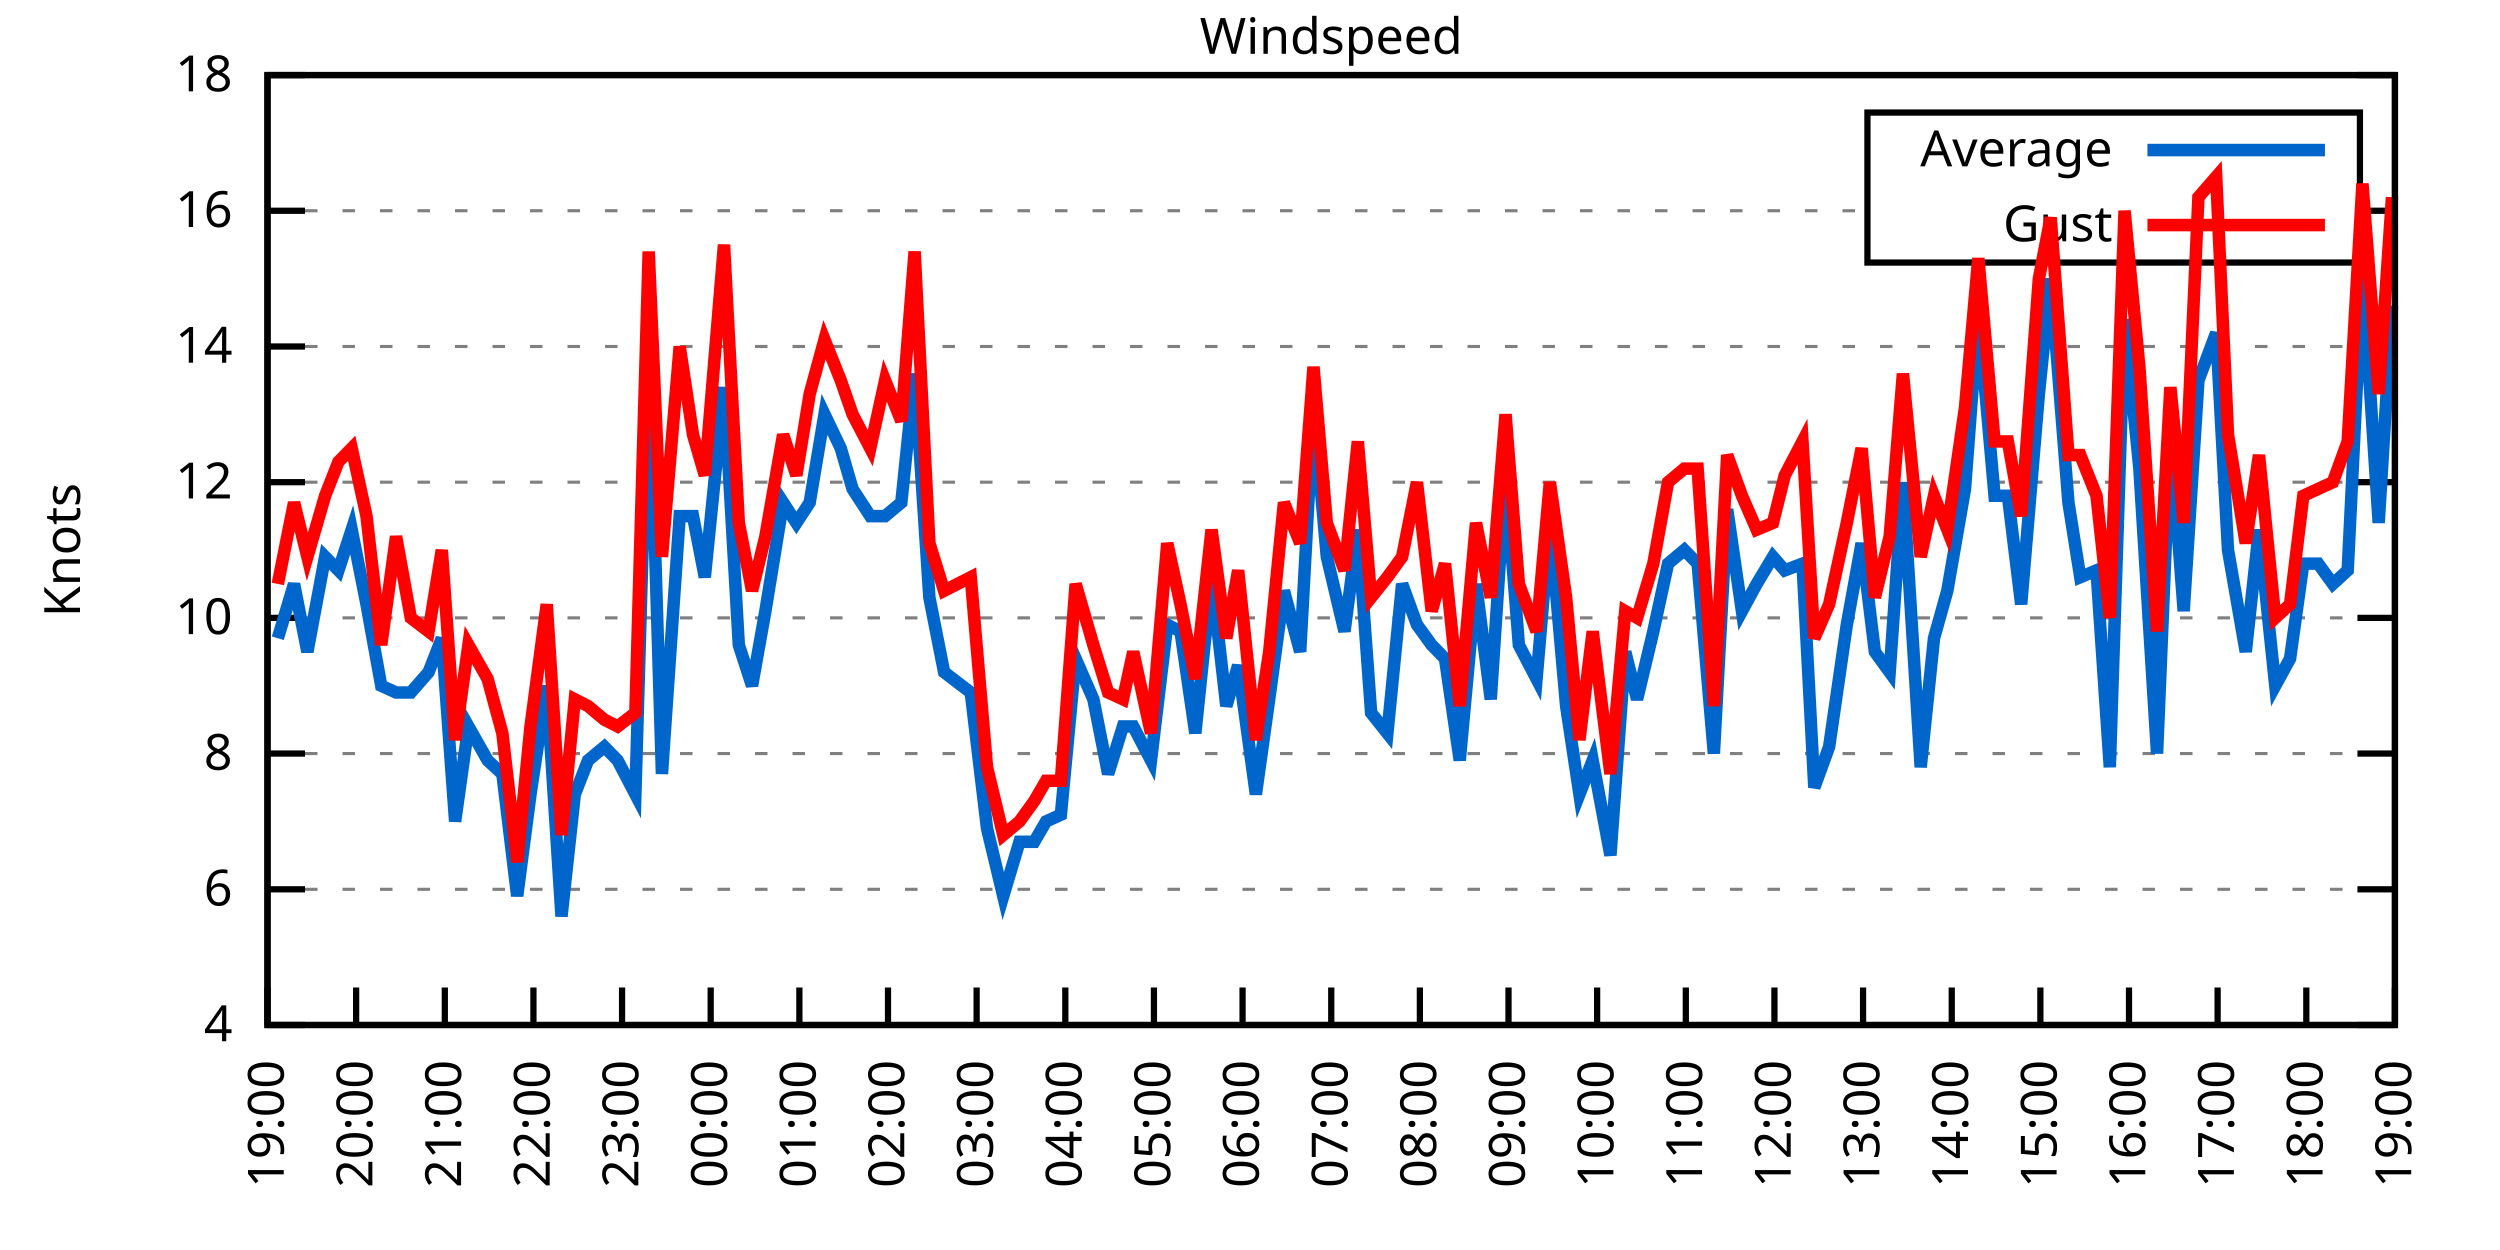
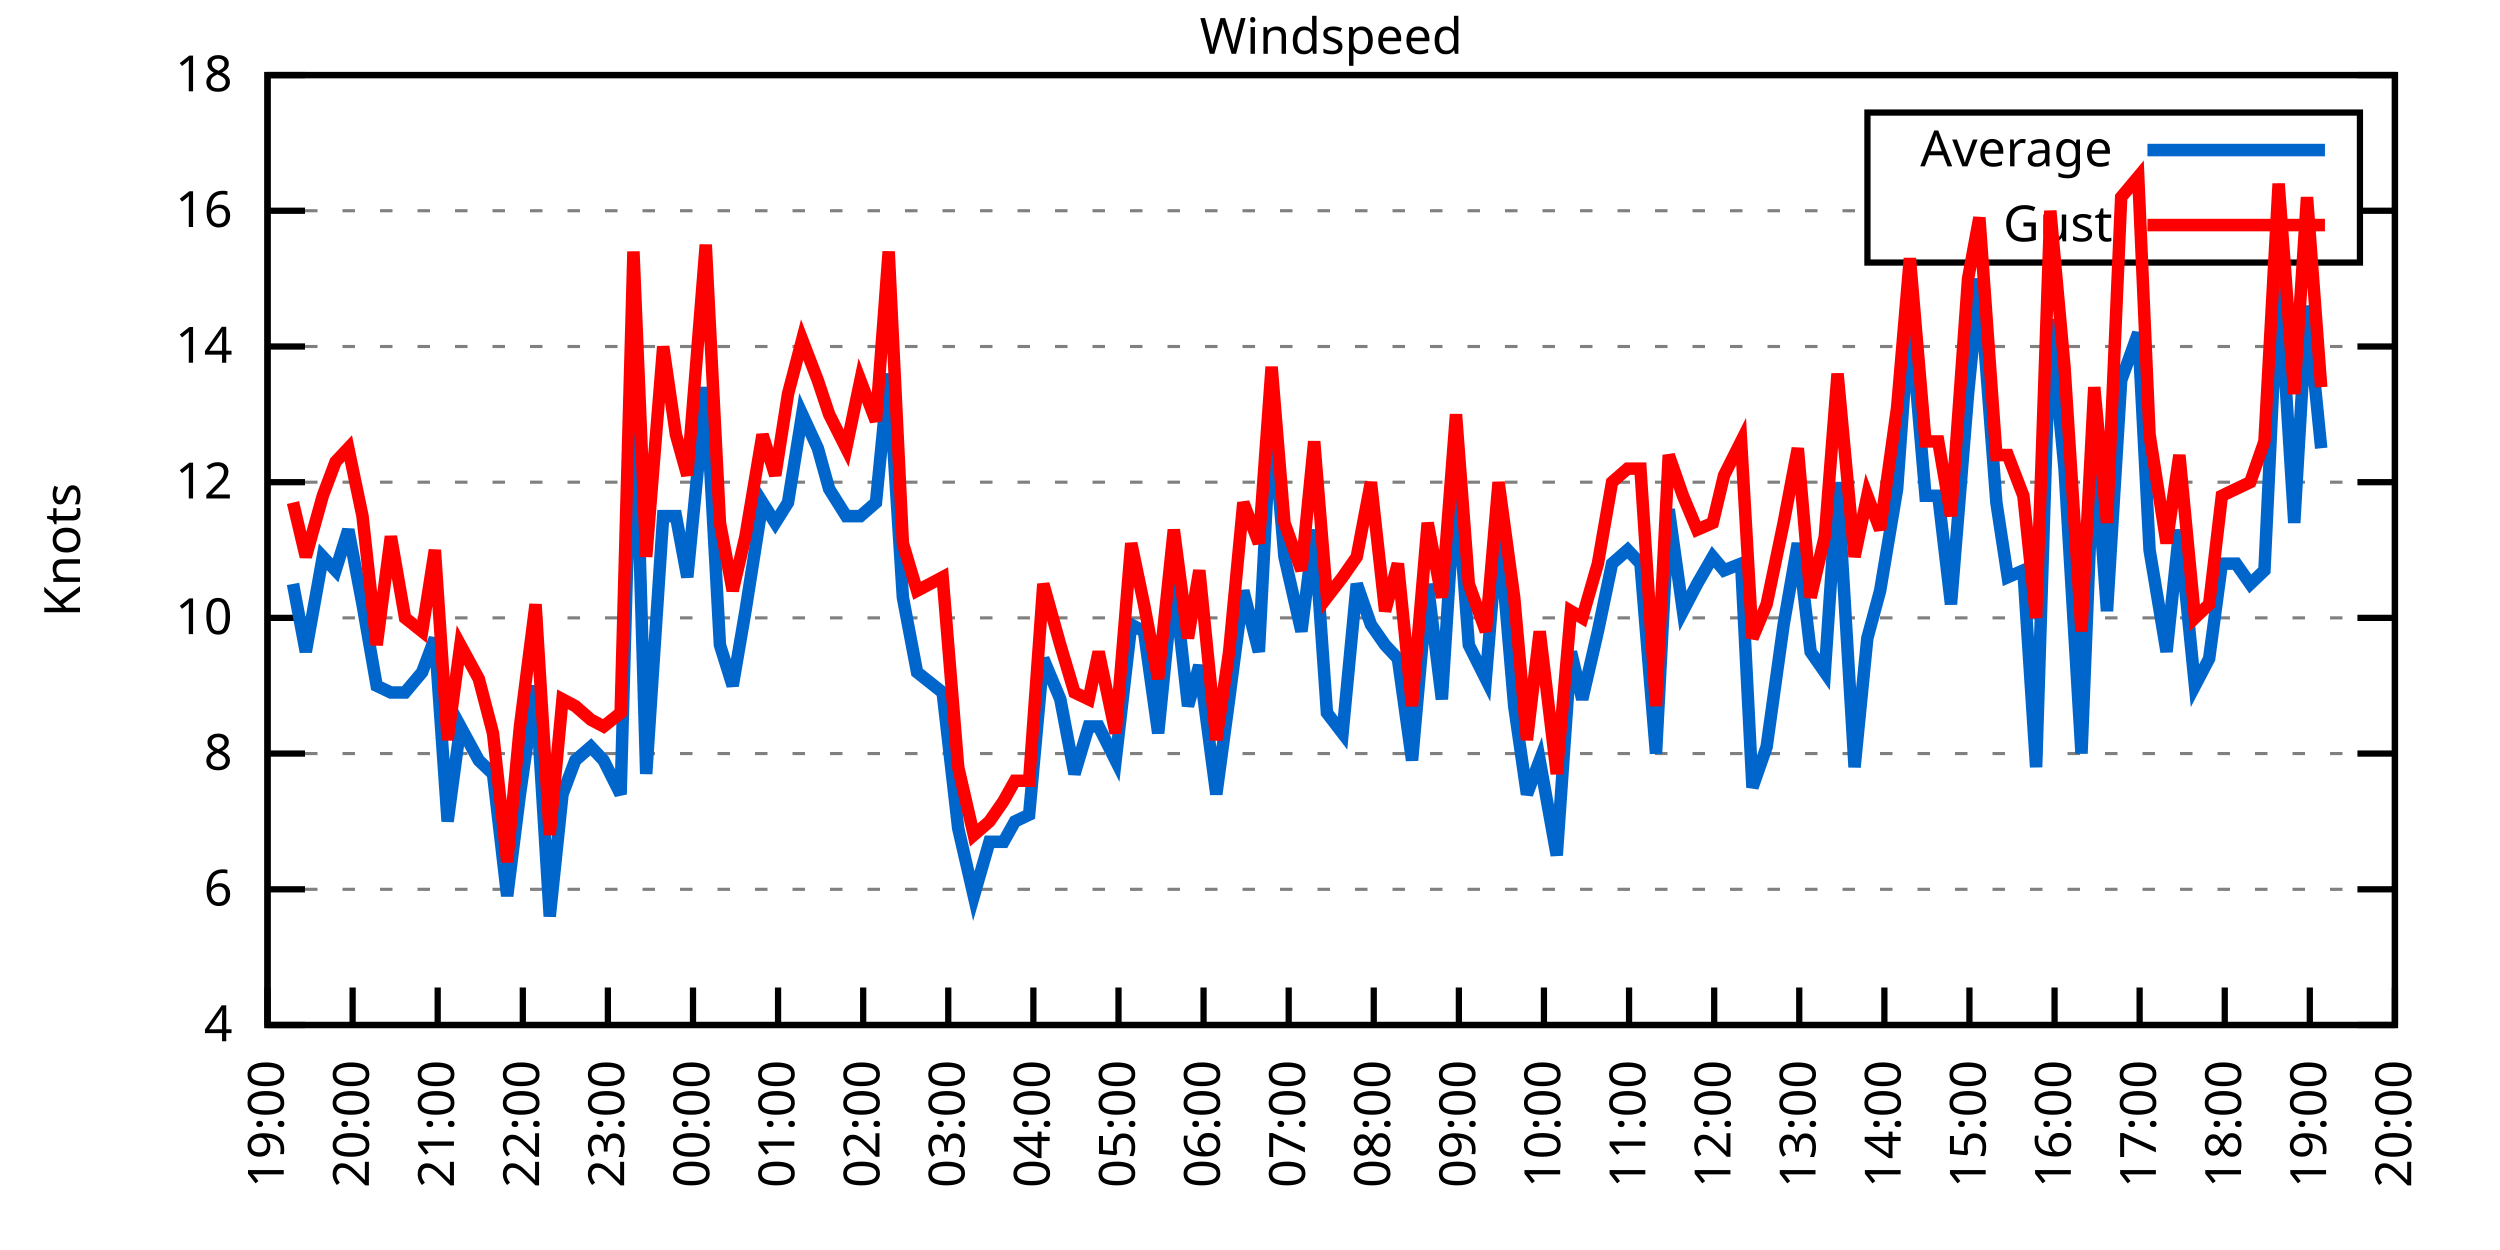
<svg xmlns="http://www.w3.org/2000/svg" xmlns:xlink="http://www.w3.org/1999/xlink" width="400" height="200" viewBox="0 0 400 200">
  <g id="gnuplot_canvas">
    <rect x="0" y="0" width="400" height="200" fill="none" />
    <defs>
      <circle id="gpDot" r="0.5" stroke-width="0.5" stroke="currentColor" />
      <path id="gpPt0" stroke-width="0.333" stroke="currentColor" d="M-1,0 h2 M0,-1 v2" />
      <path id="gpPt1" stroke-width="0.333" stroke="currentColor" d="M-1,-1 L1,1 M1,-1 L-1,1" />
      <path id="gpPt2" stroke-width="0.333" stroke="currentColor" d="M-1,0 L1,0 M0,-1 L0,1 M-1,-1 L1,1 M-1,1 L1,-1" />
      <rect id="gpPt3" stroke-width="0.333" stroke="currentColor" x="-1" y="-1" width="2" height="2" />
      <rect id="gpPt4" stroke-width="0.333" stroke="currentColor" fill="currentColor" x="-1" y="-1" width="2" height="2" />
      <circle id="gpPt5" stroke-width="0.333" stroke="currentColor" cx="0" cy="0" r="1" />
      <use xlink:href="#gpPt5" id="gpPt6" fill="currentColor" stroke="none" />
      <path id="gpPt7" stroke-width="0.333" stroke="currentColor" d="M0,-1.33 L-1.33,0.67 L1.33,0.67 z" />
      <use xlink:href="#gpPt7" id="gpPt8" fill="currentColor" stroke="none" />
      <use xlink:href="#gpPt7" id="gpPt9" stroke="currentColor" transform="rotate(180)" />
      <use xlink:href="#gpPt9" id="gpPt10" fill="currentColor" stroke="none" />
      <use xlink:href="#gpPt3" id="gpPt11" stroke="currentColor" transform="rotate(45)" />
      <use xlink:href="#gpPt11" id="gpPt12" fill="currentColor" stroke="none" />
      <path id="gpPt13" stroke-width="0.333" stroke="currentColor" d="M0,1.330 L1.265,0.411 L0.782,-1.067 L-0.782,-1.076 L-1.265,0.411 z" />
      <use xlink:href="#gpPt13" id="gpPt14" fill="currentColor" stroke="none" />
      <filter id="textbox" filterUnits="objectBoundingBox" x="0" y="0" height="1" width="1">
        <feFlood flood-color="white" flood-opacity="1" result="bgnd" />
        <feComposite in="SourceGraphic" in2="bgnd" operator="atop" />
      </filter>
      <filter id="greybox" filterUnits="objectBoundingBox" x="0" y="0" height="1" width="1">
        <feFlood flood-color="lightgrey" flood-opacity="1" result="grey" />
        <feComposite in="SourceGraphic" in2="grey" operator="atop" />
      </filter>
    </defs>
    <g fill="none" color="white" stroke="currentColor" stroke-width="1.00" stroke-linecap="butt" stroke-linejoin="miter">
</g>
    <g fill="none" color="black" stroke="currentColor" stroke-width="1.00" stroke-linecap="butt" stroke-linejoin="miter">
      <g stroke="none" shape-rendering="crispEdges">
        <polygon fill="rgb(255, 255, 255)" points="42.80,164.00 383.18,164.00 383.18,12.02 42.80,12.02 " />
      </g>
    </g>
    <g fill="none" color="black" stroke="currentColor" stroke-width="1.00" stroke-linecap="butt" stroke-linejoin="miter">
</g>
    <g fill="none" color="black" stroke="black" stroke-width="0.50" stroke-linecap="butt" stroke-linejoin="miter">
</g>
    <g fill="none" color="gray" stroke="currentColor" stroke-width="0.50" stroke-linecap="butt" stroke-linejoin="miter">
      <path stroke="gray" stroke-dasharray="2,4" class="gridline" d="M42.80,164.00 L383.19,164.00  " />
    </g>
    <g fill="none" color="gray" stroke="gray" stroke-width="1.00" stroke-linecap="butt" stroke-linejoin="miter">
</g>
    <g fill="none" color="black" stroke="currentColor" stroke-width="1.00" stroke-linecap="butt" stroke-linejoin="miter">
      <path stroke="black" d="M42.80,164.00 L48.80,164.00 M383.19,164.00 L377.19,164.00  " />
      <g transform="translate(37.20,166.60)" stroke="none" fill="black" font-family="Sans" font-size="8.00" text-anchor="end">
        <text>
          <tspan font-family="Sans"> 4</tspan>
        </text>
      </g>
    </g>
    <g fill="none" color="black" stroke="currentColor" stroke-width="1.00" stroke-linecap="butt" stroke-linejoin="miter">
</g>
    <g fill="none" color="black" stroke="black" stroke-width="0.50" stroke-linecap="butt" stroke-linejoin="miter">
</g>
    <g fill="none" color="gray" stroke="currentColor" stroke-width="0.50" stroke-linecap="butt" stroke-linejoin="miter">
      <path stroke="gray" stroke-dasharray="2,4" class="gridline" d="M42.80,142.29 L383.19,142.29  " />
    </g>
    <g fill="none" color="gray" stroke="gray" stroke-width="1.00" stroke-linecap="butt" stroke-linejoin="miter">
</g>
    <g fill="none" color="black" stroke="currentColor" stroke-width="1.00" stroke-linecap="butt" stroke-linejoin="miter">
      <path stroke="black" d="M42.80,142.29 L48.80,142.29 M383.19,142.29 L377.19,142.29  " />
      <g transform="translate(37.20,144.89)" stroke="none" fill="black" font-family="Sans" font-size="8.00" text-anchor="end">
        <text>
          <tspan font-family="Sans"> 6</tspan>
        </text>
      </g>
    </g>
    <g fill="none" color="black" stroke="currentColor" stroke-width="1.00" stroke-linecap="butt" stroke-linejoin="miter">
</g>
    <g fill="none" color="black" stroke="black" stroke-width="0.50" stroke-linecap="butt" stroke-linejoin="miter">
</g>
    <g fill="none" color="gray" stroke="currentColor" stroke-width="0.50" stroke-linecap="butt" stroke-linejoin="miter">
      <path stroke="gray" stroke-dasharray="2,4" class="gridline" d="M42.80,120.57 L383.19,120.57  " />
    </g>
    <g fill="none" color="gray" stroke="gray" stroke-width="1.00" stroke-linecap="butt" stroke-linejoin="miter">
</g>
    <g fill="none" color="black" stroke="currentColor" stroke-width="1.00" stroke-linecap="butt" stroke-linejoin="miter">
      <path stroke="black" d="M42.80,120.57 L48.80,120.57 M383.19,120.57 L377.19,120.57  " />
      <g transform="translate(37.20,123.17)" stroke="none" fill="black" font-family="Sans" font-size="8.00" text-anchor="end">
        <text>
          <tspan font-family="Sans"> 8</tspan>
        </text>
      </g>
    </g>
    <g fill="none" color="black" stroke="currentColor" stroke-width="1.00" stroke-linecap="butt" stroke-linejoin="miter">
</g>
    <g fill="none" color="black" stroke="black" stroke-width="0.50" stroke-linecap="butt" stroke-linejoin="miter">
</g>
    <g fill="none" color="gray" stroke="currentColor" stroke-width="0.50" stroke-linecap="butt" stroke-linejoin="miter">
      <path stroke="gray" stroke-dasharray="2,4" class="gridline" d="M42.80,98.86 L383.19,98.86  " />
    </g>
    <g fill="none" color="gray" stroke="gray" stroke-width="1.00" stroke-linecap="butt" stroke-linejoin="miter">
</g>
    <g fill="none" color="black" stroke="currentColor" stroke-width="1.00" stroke-linecap="butt" stroke-linejoin="miter">
      <path stroke="black" d="M42.80,98.86 L48.80,98.86 M383.19,98.86 L377.19,98.86  " />
      <g transform="translate(37.20,101.46)" stroke="none" fill="black" font-family="Sans" font-size="8.00" text-anchor="end">
        <text>
          <tspan font-family="Sans"> 10</tspan>
        </text>
      </g>
    </g>
    <g fill="none" color="black" stroke="currentColor" stroke-width="1.00" stroke-linecap="butt" stroke-linejoin="miter">
</g>
    <g fill="none" color="black" stroke="black" stroke-width="0.50" stroke-linecap="butt" stroke-linejoin="miter">
</g>
    <g fill="none" color="gray" stroke="currentColor" stroke-width="0.50" stroke-linecap="butt" stroke-linejoin="miter">
      <path stroke="gray" stroke-dasharray="2,4" class="gridline" d="M42.80,77.15 L383.19,77.15  " />
    </g>
    <g fill="none" color="gray" stroke="gray" stroke-width="1.00" stroke-linecap="butt" stroke-linejoin="miter">
</g>
    <g fill="none" color="black" stroke="currentColor" stroke-width="1.00" stroke-linecap="butt" stroke-linejoin="miter">
      <path stroke="black" d="M42.80,77.15 L48.80,77.15 M383.19,77.15 L377.19,77.15  " />
      <g transform="translate(37.20,79.75)" stroke="none" fill="black" font-family="Sans" font-size="8.00" text-anchor="end">
        <text>
          <tspan font-family="Sans"> 12</tspan>
        </text>
      </g>
    </g>
    <g fill="none" color="black" stroke="currentColor" stroke-width="1.00" stroke-linecap="butt" stroke-linejoin="miter">
</g>
    <g fill="none" color="black" stroke="black" stroke-width="0.50" stroke-linecap="butt" stroke-linejoin="miter">
</g>
    <g fill="none" color="gray" stroke="currentColor" stroke-width="0.50" stroke-linecap="butt" stroke-linejoin="miter">
      <path stroke="gray" stroke-dasharray="2,4" class="gridline" d="M42.80,55.44 L383.19,55.44  " />
    </g>
    <g fill="none" color="gray" stroke="gray" stroke-width="1.00" stroke-linecap="butt" stroke-linejoin="miter">
</g>
    <g fill="none" color="black" stroke="currentColor" stroke-width="1.00" stroke-linecap="butt" stroke-linejoin="miter">
      <path stroke="black" d="M42.80,55.44 L48.80,55.44 M383.19,55.44 L377.19,55.44  " />
      <g transform="translate(37.20,58.04)" stroke="none" fill="black" font-family="Sans" font-size="8.00" text-anchor="end">
        <text>
          <tspan font-family="Sans"> 14</tspan>
        </text>
      </g>
    </g>
    <g fill="none" color="black" stroke="currentColor" stroke-width="1.00" stroke-linecap="butt" stroke-linejoin="miter">
</g>
    <g fill="none" color="black" stroke="black" stroke-width="0.50" stroke-linecap="butt" stroke-linejoin="miter">
</g>
    <g fill="none" color="gray" stroke="currentColor" stroke-width="0.50" stroke-linecap="butt" stroke-linejoin="miter">
      <path stroke="gray" stroke-dasharray="2,4" class="gridline" d="M42.80,33.72 L298.79,33.72 M377.59,33.72 L383.19,33.72  " />
    </g>
    <g fill="none" color="gray" stroke="gray" stroke-width="1.00" stroke-linecap="butt" stroke-linejoin="miter">
</g>
    <g fill="none" color="black" stroke="currentColor" stroke-width="1.00" stroke-linecap="butt" stroke-linejoin="miter">
      <path stroke="black" d="M42.80,33.72 L48.80,33.72 M383.19,33.72 L377.19,33.72  " />
      <g transform="translate(37.20,36.32)" stroke="none" fill="black" font-family="Sans" font-size="8.00" text-anchor="end">
        <text>
          <tspan font-family="Sans"> 16</tspan>
        </text>
      </g>
    </g>
    <g fill="none" color="black" stroke="currentColor" stroke-width="1.00" stroke-linecap="butt" stroke-linejoin="miter">
</g>
    <g fill="none" color="black" stroke="black" stroke-width="0.50" stroke-linecap="butt" stroke-linejoin="miter">
</g>
    <g fill="none" color="gray" stroke="currentColor" stroke-width="0.50" stroke-linecap="butt" stroke-linejoin="miter">
      <path stroke="gray" stroke-dasharray="2,4" class="gridline" d="M42.80,12.01 L383.19,12.01  " />
    </g>
    <g fill="none" color="gray" stroke="gray" stroke-width="1.00" stroke-linecap="butt" stroke-linejoin="miter">
</g>
    <g fill="none" color="black" stroke="currentColor" stroke-width="1.00" stroke-linecap="butt" stroke-linejoin="miter">
      <path stroke="black" d="M42.80,12.01 L48.80,12.01 M383.19,12.01 L377.19,12.01  " />
      <g transform="translate(37.20,14.61)" stroke="none" fill="black" font-family="Sans" font-size="8.00" text-anchor="end">
        <text>
          <tspan font-family="Sans"> 18</tspan>
        </text>
      </g>
    </g>
    <g fill="none" color="black" stroke="currentColor" stroke-width="1.00" stroke-linecap="butt" stroke-linejoin="miter">
      <path stroke="black" d="M42.80,164.00 L42.80,158.00  " />
      <g transform="translate(45.40,169.60) rotate(270.00)" stroke="none" fill="black" font-family="Sans" font-size="8.00" text-anchor="end">
        <text>
          <tspan font-family="Sans">19:00</tspan>
        </text>
      </g>
    </g>
    <g fill="none" color="black" stroke="currentColor" stroke-width="1.00" stroke-linecap="butt" stroke-linejoin="miter">
-       <path stroke="black" d="M56.98,164.00 L56.98,158.00  " />
-       <g transform="translate(59.58,169.60) rotate(270.00)" stroke="none" fill="black" font-family="Sans" font-size="8.00" text-anchor="end">
+       <path stroke="black" d="M56.42,164.00 L56.42,158.00  " />
+       <g transform="translate(59.02,169.60) rotate(270.00)" stroke="none" fill="black" font-family="Sans" font-size="8.00" text-anchor="end">
        <text>
          <tspan font-family="Sans">20:00</tspan>
        </text>
      </g>
    </g>
    <g fill="none" color="black" stroke="currentColor" stroke-width="1.00" stroke-linecap="butt" stroke-linejoin="miter">
-       <path stroke="black" d="M71.17,164.00 L71.17,158.00  " />
-       <g transform="translate(73.77,169.60) rotate(270.00)" stroke="none" fill="black" font-family="Sans" font-size="8.00" text-anchor="end">
+       <path stroke="black" d="M70.03,164.00 L70.03,158.00  " />
+       <g transform="translate(72.63,169.60) rotate(270.00)" stroke="none" fill="black" font-family="Sans" font-size="8.00" text-anchor="end">
        <text>
          <tspan font-family="Sans">21:00</tspan>
        </text>
      </g>
    </g>
    <g fill="none" color="black" stroke="currentColor" stroke-width="1.00" stroke-linecap="butt" stroke-linejoin="miter">
-       <path stroke="black" d="M85.35,164.00 L85.35,158.00  " />
-       <g transform="translate(87.95,169.60) rotate(270.00)" stroke="none" fill="black" font-family="Sans" font-size="8.00" text-anchor="end">
+       <path stroke="black" d="M83.65,164.00 L83.65,158.00  " />
+       <g transform="translate(86.25,169.60) rotate(270.00)" stroke="none" fill="black" font-family="Sans" font-size="8.00" text-anchor="end">
        <text>
          <tspan font-family="Sans">22:00</tspan>
        </text>
      </g>
    </g>
    <g fill="none" color="black" stroke="currentColor" stroke-width="1.00" stroke-linecap="butt" stroke-linejoin="miter">
-       <path stroke="black" d="M99.53,164.00 L99.53,158.00  " />
-       <g transform="translate(102.13,169.60) rotate(270.00)" stroke="none" fill="black" font-family="Sans" font-size="8.00" text-anchor="end">
+       <path stroke="black" d="M97.26,164.00 L97.26,158.00  " />
+       <g transform="translate(99.86,169.60) rotate(270.00)" stroke="none" fill="black" font-family="Sans" font-size="8.00" text-anchor="end">
        <text>
          <tspan font-family="Sans">23:00</tspan>
        </text>
      </g>
    </g>
    <g fill="none" color="black" stroke="currentColor" stroke-width="1.00" stroke-linecap="butt" stroke-linejoin="miter">
-       <path stroke="black" d="M113.71,164.00 L113.71,158.00  " />
-       <g transform="translate(116.31,169.60) rotate(270.00)" stroke="none" fill="black" font-family="Sans" font-size="8.00" text-anchor="end">
+       <path stroke="black" d="M110.88,164.00 L110.88,158.00  " />
+       <g transform="translate(113.48,169.60) rotate(270.00)" stroke="none" fill="black" font-family="Sans" font-size="8.00" text-anchor="end">
        <text>
          <tspan font-family="Sans">00:00</tspan>
        </text>
      </g>
    </g>
    <g fill="none" color="black" stroke="currentColor" stroke-width="1.00" stroke-linecap="butt" stroke-linejoin="miter">
-       <path stroke="black" d="M127.90,164.00 L127.90,158.00  " />
-       <g transform="translate(130.50,169.60) rotate(270.00)" stroke="none" fill="black" font-family="Sans" font-size="8.00" text-anchor="end">
+       <path stroke="black" d="M124.49,164.00 L124.49,158.00  " />
+       <g transform="translate(127.09,169.60) rotate(270.00)" stroke="none" fill="black" font-family="Sans" font-size="8.00" text-anchor="end">
        <text>
          <tspan font-family="Sans">01:00</tspan>
        </text>
      </g>
    </g>
    <g fill="none" color="black" stroke="currentColor" stroke-width="1.00" stroke-linecap="butt" stroke-linejoin="miter">
-       <path stroke="black" d="M142.08,164.00 L142.08,158.00  " />
-       <g transform="translate(144.68,169.60) rotate(270.00)" stroke="none" fill="black" font-family="Sans" font-size="8.00" text-anchor="end">
+       <path stroke="black" d="M138.11,164.00 L138.11,158.00  " />
+       <g transform="translate(140.71,169.60) rotate(270.00)" stroke="none" fill="black" font-family="Sans" font-size="8.00" text-anchor="end">
        <text>
          <tspan font-family="Sans">02:00</tspan>
        </text>
      </g>
    </g>
    <g fill="none" color="black" stroke="currentColor" stroke-width="1.00" stroke-linecap="butt" stroke-linejoin="miter">
-       <path stroke="black" d="M156.26,164.00 L156.26,158.00  " />
-       <g transform="translate(158.86,169.60) rotate(270.00)" stroke="none" fill="black" font-family="Sans" font-size="8.00" text-anchor="end">
+       <path stroke="black" d="M151.72,164.00 L151.72,158.00  " />
+       <g transform="translate(154.32,169.60) rotate(270.00)" stroke="none" fill="black" font-family="Sans" font-size="8.00" text-anchor="end">
        <text>
          <tspan font-family="Sans">03:00</tspan>
        </text>
      </g>
    </g>
    <g fill="none" color="black" stroke="currentColor" stroke-width="1.00" stroke-linecap="butt" stroke-linejoin="miter">
-       <path stroke="black" d="M170.45,164.00 L170.45,158.00  " />
-       <g transform="translate(173.05,169.60) rotate(270.00)" stroke="none" fill="black" font-family="Sans" font-size="8.00" text-anchor="end">
+       <path stroke="black" d="M165.34,164.00 L165.34,158.00  " />
+       <g transform="translate(167.94,169.60) rotate(270.00)" stroke="none" fill="black" font-family="Sans" font-size="8.00" text-anchor="end">
        <text>
          <tspan font-family="Sans">04:00</tspan>
        </text>
      </g>
    </g>
    <g fill="none" color="black" stroke="currentColor" stroke-width="1.00" stroke-linecap="butt" stroke-linejoin="miter">
-       <path stroke="black" d="M184.63,164.00 L184.63,158.00  " />
-       <g transform="translate(187.23,169.60) rotate(270.00)" stroke="none" fill="black" font-family="Sans" font-size="8.00" text-anchor="end">
+       <path stroke="black" d="M178.96,164.00 L178.96,158.00  " />
+       <g transform="translate(181.56,169.60) rotate(270.00)" stroke="none" fill="black" font-family="Sans" font-size="8.00" text-anchor="end">
        <text>
          <tspan font-family="Sans">05:00</tspan>
        </text>
      </g>
    </g>
    <g fill="none" color="black" stroke="currentColor" stroke-width="1.00" stroke-linecap="butt" stroke-linejoin="miter">
-       <path stroke="black" d="M198.81,164.00 L198.81,158.00  " />
-       <g transform="translate(201.41,169.60) rotate(270.00)" stroke="none" fill="black" font-family="Sans" font-size="8.00" text-anchor="end">
+       <path stroke="black" d="M192.57,164.00 L192.57,158.00  " />
+       <g transform="translate(195.17,169.60) rotate(270.00)" stroke="none" fill="black" font-family="Sans" font-size="8.00" text-anchor="end">
        <text>
          <tspan font-family="Sans">06:00</tspan>
        </text>
      </g>
    </g>
    <g fill="none" color="black" stroke="currentColor" stroke-width="1.00" stroke-linecap="butt" stroke-linejoin="miter">
-       <path stroke="black" d="M213.00,164.00 L213.00,158.00  " />
-       <g transform="translate(215.60,169.60) rotate(270.00)" stroke="none" fill="black" font-family="Sans" font-size="8.00" text-anchor="end">
+       <path stroke="black" d="M206.19,164.00 L206.19,158.00  " />
+       <g transform="translate(208.79,169.60) rotate(270.00)" stroke="none" fill="black" font-family="Sans" font-size="8.00" text-anchor="end">
        <text>
          <tspan font-family="Sans">07:00</tspan>
        </text>
      </g>
    </g>
    <g fill="none" color="black" stroke="currentColor" stroke-width="1.00" stroke-linecap="butt" stroke-linejoin="miter">
-       <path stroke="black" d="M227.18,164.00 L227.18,158.00  " />
-       <g transform="translate(229.78,169.60) rotate(270.00)" stroke="none" fill="black" font-family="Sans" font-size="8.00" text-anchor="end">
+       <path stroke="black" d="M219.80,164.00 L219.80,158.00  " />
+       <g transform="translate(222.40,169.60) rotate(270.00)" stroke="none" fill="black" font-family="Sans" font-size="8.00" text-anchor="end">
        <text>
          <tspan font-family="Sans">08:00</tspan>
        </text>
      </g>
    </g>
    <g fill="none" color="black" stroke="currentColor" stroke-width="1.00" stroke-linecap="butt" stroke-linejoin="miter">
-       <path stroke="black" d="M241.36,164.00 L241.36,158.00  " />
-       <g transform="translate(243.96,169.60) rotate(270.00)" stroke="none" fill="black" font-family="Sans" font-size="8.00" text-anchor="end">
+       <path stroke="black" d="M233.42,164.00 L233.42,158.00  " />
+       <g transform="translate(236.02,169.60) rotate(270.00)" stroke="none" fill="black" font-family="Sans" font-size="8.00" text-anchor="end">
        <text>
          <tspan font-family="Sans">09:00</tspan>
        </text>
      </g>
    </g>
    <g fill="none" color="black" stroke="currentColor" stroke-width="1.00" stroke-linecap="butt" stroke-linejoin="miter">
-       <path stroke="black" d="M255.54,164.00 L255.54,158.00  " />
-       <g transform="translate(258.14,169.60) rotate(270.00)" stroke="none" fill="black" font-family="Sans" font-size="8.00" text-anchor="end">
+       <path stroke="black" d="M247.03,164.00 L247.03,158.00  " />
+       <g transform="translate(249.63,169.60) rotate(270.00)" stroke="none" fill="black" font-family="Sans" font-size="8.00" text-anchor="end">
        <text>
          <tspan font-family="Sans">10:00</tspan>
        </text>
      </g>
    </g>
    <g fill="none" color="black" stroke="currentColor" stroke-width="1.00" stroke-linecap="butt" stroke-linejoin="miter">
-       <path stroke="black" d="M269.73,164.00 L269.73,158.00  " />
-       <g transform="translate(272.33,169.60) rotate(270.00)" stroke="none" fill="black" font-family="Sans" font-size="8.00" text-anchor="end">
+       <path stroke="black" d="M260.65,164.00 L260.65,158.00  " />
+       <g transform="translate(263.25,169.60) rotate(270.00)" stroke="none" fill="black" font-family="Sans" font-size="8.00" text-anchor="end">
        <text>
          <tspan font-family="Sans">11:00</tspan>
        </text>
      </g>
    </g>
    <g fill="none" color="black" stroke="currentColor" stroke-width="1.00" stroke-linecap="butt" stroke-linejoin="miter">
-       <path stroke="black" d="M283.91,164.00 L283.91,158.00  " />
-       <g transform="translate(286.51,169.60) rotate(270.00)" stroke="none" fill="black" font-family="Sans" font-size="8.00" text-anchor="end">
+       <path stroke="black" d="M274.27,164.00 L274.27,158.00  " />
+       <g transform="translate(276.87,169.60) rotate(270.00)" stroke="none" fill="black" font-family="Sans" font-size="8.00" text-anchor="end">
        <text>
          <tspan font-family="Sans">12:00</tspan>
        </text>
      </g>
    </g>
    <g fill="none" color="black" stroke="currentColor" stroke-width="1.00" stroke-linecap="butt" stroke-linejoin="miter">
-       <path stroke="black" d="M298.09,164.00 L298.09,158.00  " />
-       <g transform="translate(300.69,169.60) rotate(270.00)" stroke="none" fill="black" font-family="Sans" font-size="8.00" text-anchor="end">
+       <path stroke="black" d="M287.88,164.00 L287.88,158.00  " />
+       <g transform="translate(290.48,169.60) rotate(270.00)" stroke="none" fill="black" font-family="Sans" font-size="8.00" text-anchor="end">
        <text>
          <tspan font-family="Sans">13:00</tspan>
        </text>
      </g>
    </g>
    <g fill="none" color="black" stroke="currentColor" stroke-width="1.00" stroke-linecap="butt" stroke-linejoin="miter">
-       <path stroke="black" d="M312.28,164.00 L312.28,158.00  " />
-       <g transform="translate(314.88,169.60) rotate(270.00)" stroke="none" fill="black" font-family="Sans" font-size="8.00" text-anchor="end">
+       <path stroke="black" d="M301.50,164.00 L301.50,158.00  " />
+       <g transform="translate(304.10,169.60) rotate(270.00)" stroke="none" fill="black" font-family="Sans" font-size="8.00" text-anchor="end">
        <text>
          <tspan font-family="Sans">14:00</tspan>
        </text>
      </g>
    </g>
    <g fill="none" color="black" stroke="currentColor" stroke-width="1.00" stroke-linecap="butt" stroke-linejoin="miter">
-       <path stroke="black" d="M326.46,164.00 L326.46,158.00  " />
-       <g transform="translate(329.06,169.60) rotate(270.00)" stroke="none" fill="black" font-family="Sans" font-size="8.00" text-anchor="end">
+       <path stroke="black" d="M315.11,164.00 L315.11,158.00  " />
+       <g transform="translate(317.71,169.60) rotate(270.00)" stroke="none" fill="black" font-family="Sans" font-size="8.00" text-anchor="end">
        <text>
          <tspan font-family="Sans">15:00</tspan>
        </text>
      </g>
    </g>
    <g fill="none" color="black" stroke="currentColor" stroke-width="1.00" stroke-linecap="butt" stroke-linejoin="miter">
-       <path stroke="black" d="M340.64,164.00 L340.64,158.00  " />
-       <g transform="translate(343.24,169.60) rotate(270.00)" stroke="none" fill="black" font-family="Sans" font-size="8.00" text-anchor="end">
+       <path stroke="black" d="M328.73,164.00 L328.73,158.00  " />
+       <g transform="translate(331.33,169.60) rotate(270.00)" stroke="none" fill="black" font-family="Sans" font-size="8.00" text-anchor="end">
        <text>
          <tspan font-family="Sans">16:00</tspan>
        </text>
      </g>
    </g>
    <g fill="none" color="black" stroke="currentColor" stroke-width="1.00" stroke-linecap="butt" stroke-linejoin="miter">
-       <path stroke="black" d="M354.82,164.00 L354.82,158.00  " />
-       <g transform="translate(357.42,169.60) rotate(270.00)" stroke="none" fill="black" font-family="Sans" font-size="8.00" text-anchor="end">
+       <path stroke="black" d="M342.34,164.00 L342.34,158.00  " />
+       <g transform="translate(344.94,169.60) rotate(270.00)" stroke="none" fill="black" font-family="Sans" font-size="8.00" text-anchor="end">
        <text>
          <tspan font-family="Sans">17:00</tspan>
        </text>
      </g>
    </g>
    <g fill="none" color="black" stroke="currentColor" stroke-width="1.00" stroke-linecap="butt" stroke-linejoin="miter">
-       <path stroke="black" d="M369.01,164.00 L369.01,158.00  " />
-       <g transform="translate(371.61,169.60) rotate(270.00)" stroke="none" fill="black" font-family="Sans" font-size="8.00" text-anchor="end">
+       <path stroke="black" d="M355.96,164.00 L355.96,158.00  " />
+       <g transform="translate(358.56,169.60) rotate(270.00)" stroke="none" fill="black" font-family="Sans" font-size="8.00" text-anchor="end">
        <text>
          <tspan font-family="Sans">18:00</tspan>
+         </text>
+       </g>
+     </g>
+     <g fill="none" color="black" stroke="currentColor" stroke-width="1.00" stroke-linecap="butt" stroke-linejoin="miter">
+       <path stroke="black" d="M369.57,164.00 L369.57,158.00  " />
+       <g transform="translate(372.17,169.60) rotate(270.00)" stroke="none" fill="black" font-family="Sans" font-size="8.00" text-anchor="end">
+         <text>
+           <tspan font-family="Sans">19:00</tspan>
        </text>
      </g>
    </g>
    <g fill="none" color="black" stroke="currentColor" stroke-width="1.00" stroke-linecap="butt" stroke-linejoin="miter">
      <path stroke="black" d="M383.19,164.00 L383.19,158.00  " />
      <g transform="translate(385.79,169.60) rotate(270.00)" stroke="none" fill="black" font-family="Sans" font-size="8.00" text-anchor="end">
        <text>
-           <tspan font-family="Sans">19:00</tspan>
+           <tspan font-family="Sans">20:00</tspan>
        </text>
      </g>
    </g>
    <g fill="none" color="black" stroke="currentColor" stroke-width="1.00" stroke-linecap="butt" stroke-linejoin="miter">
</g>
    <g fill="none" color="black" stroke="currentColor" stroke-width="1.00" stroke-linecap="butt" stroke-linejoin="miter">
      <path stroke="black" d="M42.80,12.01 L42.80,164.00 L383.19,164.00 L383.19,12.01 L42.80,12.01 Z  " />
    </g>
    <g fill="none" color="black" stroke="currentColor" stroke-width="1.00" stroke-linecap="butt" stroke-linejoin="miter">
</g>
    <g fill="none" color="black" stroke="currentColor" stroke-width="1.00" stroke-linecap="butt" stroke-linejoin="miter">
      <path stroke="black" d="M298.79,42.01 L298.79,18.01 L377.59,18.01 L377.59,42.01 L298.79,42.01 Z  " />
    </g>
    <g id="Windspeed_plot_1">
      <g fill="none" color="white" stroke="black" stroke-width="2.00" stroke-linecap="butt" stroke-linejoin="miter">
</g>
      <g fill="none" color="black" stroke="currentColor" stroke-width="2.00" stroke-linecap="butt" stroke-linejoin="miter">
        <g transform="translate(337.99,26.61)" stroke="none" fill="black" font-family="Sans" font-size="8.00" text-anchor="end">
          <text>
            <tspan font-family="Sans">Average</tspan>
          </text>
        </g>
      </g>
      <g fill="none" color="black" stroke="currentColor" stroke-width="2.00" stroke-linecap="butt" stroke-linejoin="miter">
-         <path stroke="rgb(  0, 102, 204)" d="M343.59,24.01 L371.99,24.01 M44.45,102.12 L47.05,93.43 L49.18,104.29 L52.02,89.09 L54.15,91.26 L56.27,84.75   L58.64,96.69 L61.00,109.72 L63.37,110.80 L65.73,110.80 L68.57,107.55 L70.69,102.12 L72.82,131.43 L74.95,116.23   L78.02,121.66 L80.38,123.83 L82.75,143.37 L84.88,127.09 L87.48,109.72 L89.84,146.63 L91.97,127.09 L94.09,121.66   L96.70,119.49 L98.82,121.66 L101.66,127.09 L103.79,54.35 L105.91,123.83 L108.75,82.58 L110.88,82.58 L112.77,92.35   L115.84,61.95 L118.21,103.20 L120.33,109.72 L122.46,97.78 L125.30,80.41 L127.42,83.66 L129.55,80.41 L131.92,66.29   L134.52,71.72 L136.41,78.23 L139.24,82.58 L141.61,82.58 L144.21,80.41 L146.34,59.78 L148.70,95.60 L151.06,107.55   L155.32,110.80 L157.92,132.52 L160.52,143.37 L163.12,134.69 L165.48,134.69 L167.37,131.43 L169.74,130.35 L172.10,105.38   L174.94,111.89 L177.30,123.83 L179.67,116.23 L181.32,116.23 L184.16,121.66 L186.76,99.95 L188.88,101.03 L191.25,117.32   L193.85,92.35 L196.21,112.97 L198.10,106.46 L200.94,127.09 L203.07,111.89 L205.43,94.52 L208.03,104.29 L210.16,65.21   L212.29,89.09 L215.12,101.03 L217.25,84.75 L219.38,114.06 L221.98,117.32 L224.34,93.43 L226.71,99.95 L229.07,103.20   L231.20,105.38 L233.56,121.66 L236.16,93.43 L238.52,111.89 L240.89,76.06 L243.02,103.20 L245.85,108.63 L247.98,83.66   L250.58,112.97 L252.71,127.09 L254.83,121.66 L257.67,136.86 L260.04,104.29 L261.93,111.89 L264.53,101.03 L266.89,90.18   L269.49,88.00 L271.62,90.18 L274.22,120.57 L276.35,81.49 L278.71,97.78 L281.07,93.43 L283.67,89.09 L285.56,91.26   L288.40,90.18 L290.29,126.00 L292.66,119.49 L295.49,99.95 L297.86,86.92 L299.98,104.29 L302.35,107.55 L304.47,77.15   L307.31,122.75 L309.44,102.12 L311.57,94.52 L314.40,78.23 L316.53,50.01 L319.13,79.32 L321.26,79.32 L323.39,96.69   L326.22,63.04 L328.11,44.58 L330.95,80.41 L332.84,92.35 L335.44,91.26 L337.57,122.75 L339.93,51.09 L342.30,74.98   L345.13,120.57 L347.26,69.55 L349.39,97.78 L351.75,60.86 L354.59,53.26 L356.48,88.00 L359.32,104.29 L361.44,84.75   L364.04,109.72 L366.41,105.38 L368.53,90.18 L370.90,90.18 L373.26,93.43 L375.63,91.26 L377.99,43.49 L380.59,83.66   L382.72,48.92  " />
+         <path stroke="rgb(  0, 102, 204)" d="M343.59,24.01 L371.99,24.01 M46.88,93.43 L48.93,104.29 L51.65,89.09 L53.69,91.26 L55.73,84.75 L58.00,96.69   L60.27,109.72 L62.54,110.80 L64.81,110.80 L67.54,107.55 L69.58,102.12 L71.62,131.43 L73.66,116.23 L76.61,121.66   L78.88,123.83 L81.15,143.37 L83.19,127.09 L85.69,109.72 L87.96,146.63 L90.00,127.09 L92.04,121.66 L94.54,119.49   L96.58,121.66 L99.30,127.09 L101.35,54.35 L103.39,123.83 L106.11,82.58 L108.15,82.58 L109.97,92.35 L112.92,61.95   L115.19,103.20 L117.23,109.72 L119.27,97.78 L122.00,80.41 L124.04,83.66 L126.08,80.41 L128.35,66.29 L130.85,71.72   L132.66,78.23 L135.39,82.58 L137.66,82.58 L140.15,80.41 L142.19,59.78 L144.46,95.60 L146.73,107.55 L150.82,110.80   L153.31,132.52 L155.81,143.37 L158.31,134.69 L160.57,134.69 L162.39,131.43 L164.66,130.35 L166.93,105.38 L169.65,111.89   L171.92,123.83 L174.19,116.23 L175.78,116.23 L178.50,121.66 L181.00,99.95 L183.04,101.03 L185.31,117.32 L187.81,92.35   L190.08,112.97 L191.89,106.46 L194.61,127.09 L196.66,111.89 L198.93,94.52 L201.42,104.29 L203.46,65.21 L205.51,89.09   L208.23,101.03 L210.27,84.75 L212.31,114.06 L214.81,117.32 L217.08,93.43 L219.35,99.95 L221.62,103.20 L223.66,105.38   L225.93,121.66 L228.43,93.43 L230.70,111.89 L232.96,76.06 L235.01,103.20 L237.73,108.63 L239.77,83.66 L242.27,112.97   L244.31,127.09 L246.35,121.66 L249.08,136.86 L251.35,104.29 L253.16,111.89 L255.66,101.03 L257.93,90.18 L260.42,88.00   L262.47,90.18 L264.96,120.57 L267.00,81.49 L269.27,97.78 L271.54,93.43 L274.04,89.09 L275.85,91.26 L278.58,90.18   L280.39,126.00 L282.66,119.49 L285.38,99.95 L287.65,86.92 L289.70,104.29 L291.97,107.55 L294.01,77.15 L296.73,122.75   L298.77,102.12 L300.82,94.52 L303.54,78.23 L305.58,50.01 L308.08,79.32 L310.12,79.32 L312.16,96.69 L314.89,63.04   L316.70,44.58 L319.42,80.41 L321.24,92.35 L323.74,91.26 L325.78,122.75 L328.05,51.09 L330.32,74.98 L333.04,120.57   L335.08,69.55 L337.12,97.78 L339.39,60.86 L342.12,53.26 L343.93,88.00 L346.65,104.29 L348.70,84.75 L351.19,109.72   L353.46,105.38 L355.50,90.18 L357.77,90.18 L360.04,93.43 L362.31,91.26 L364.58,43.49 L367.08,83.66 L369.12,48.92   L371.39,71.72  " />
      </g>
    </g>
    <g id="Windspeed_plot_2">
      <g fill="none" color="black" stroke="currentColor" stroke-width="2.00" stroke-linecap="butt" stroke-linejoin="miter">
        <g transform="translate(337.99,38.61)" stroke="none" fill="black" font-family="Sans" font-size="8.00" text-anchor="end">
          <text>
            <tspan font-family="Sans">Gust</tspan>
          </text>
        </g>
      </g>
      <g fill="none" color="black" stroke="currentColor" stroke-width="2.00" stroke-linecap="butt" stroke-linejoin="miter">
-         <path stroke="rgb(255,   0,   0)" d="M343.59,36.01 L371.99,36.01 M44.45,93.43 L47.05,80.41 L49.18,89.09 L52.02,79.32 L54.15,73.89 L56.27,71.72   L58.64,82.58 L61.00,103.20 L63.37,85.83 L65.73,98.86 L68.57,101.03 L70.69,88.00 L72.82,118.40 L74.95,103.20   L78.02,108.63 L80.38,117.32 L82.75,137.94 L84.88,116.23 L87.48,96.69 L89.84,133.60 L91.97,111.89 L94.09,112.97   L96.70,115.15 L98.82,116.23 L101.66,114.06 L103.79,40.24 L105.91,89.09 L108.75,55.44 L110.88,69.55 L112.77,76.06   L115.84,39.15 L118.21,83.66 L120.33,94.52 L122.46,85.83 L125.30,69.55 L127.42,76.06 L129.55,63.04 L131.92,54.35   L134.52,60.86 L136.41,66.29 L139.24,71.72 L141.61,60.86 L144.21,67.38 L146.34,40.24 L148.70,86.92 L151.06,94.52   L155.32,92.35 L157.92,122.75 L160.52,133.60 L163.12,131.43 L165.48,128.17 L167.37,124.92 L169.74,124.92 L172.10,93.43   L174.94,103.20 L177.30,110.80 L179.67,111.89 L181.32,104.29 L184.16,117.32 L186.76,86.92 L188.88,96.69 L191.25,108.63   L193.85,84.75 L196.21,102.12 L198.10,91.26 L200.94,118.40 L203.07,104.29 L205.43,80.41 L208.03,86.92 L210.16,58.69   L212.29,83.66 L215.12,91.26 L217.25,70.63 L219.38,95.60 L221.98,92.35 L224.34,89.09 L226.71,77.15 L229.07,97.78   L231.20,90.18 L233.56,112.97 L236.16,83.66 L238.52,95.60 L240.89,66.29 L243.02,93.43 L245.85,101.03 L247.98,77.15   L250.58,95.60 L252.71,118.40 L254.83,101.03 L257.67,123.83 L260.04,97.78 L261.93,98.86 L264.53,90.18 L266.89,77.15   L269.49,74.98 L271.62,74.98 L274.22,112.97 L276.35,72.81 L278.71,79.32 L281.07,84.75 L283.67,83.66 L285.56,76.06   L288.40,70.63 L290.29,102.12 L292.66,96.69 L295.49,83.66 L297.86,71.72 L299.98,95.60 L302.35,85.83 L304.47,59.78   L307.31,89.09 L309.44,79.32 L311.57,84.75 L314.40,65.21 L316.53,41.32 L319.13,70.63 L321.26,70.63 L323.39,82.58   L326.22,44.58 L328.11,34.81 L330.95,72.81 L332.84,72.81 L335.44,79.32 L337.57,98.86 L339.93,33.72 L342.30,58.69   L345.13,101.03 L347.26,61.95 L349.39,83.66 L351.75,31.55 L354.59,28.29 L356.48,69.55 L359.32,86.92 L361.44,72.81   L364.04,98.86 L366.41,96.69 L368.53,79.32 L370.90,78.23 L373.26,77.15 L375.63,70.63 L377.99,29.38 L380.59,63.04   L382.72,31.55  " />
+         <path stroke="rgb(255,   0,   0)" d="M343.59,36.01 L371.99,36.01 M46.88,80.41 L48.93,89.09 L51.65,79.32 L53.69,73.89 L55.73,71.72 L58.00,82.58   L60.27,103.20 L62.54,85.83 L64.81,98.86 L67.54,101.03 L69.58,88.00 L71.62,118.40 L73.66,103.20 L76.61,108.63   L78.88,117.32 L81.15,137.94 L83.19,116.23 L85.69,96.69 L87.96,133.60 L90.00,111.89 L92.04,112.97 L94.54,115.15   L96.58,116.23 L99.30,114.06 L101.35,40.24 L103.39,89.09 L106.11,55.44 L108.15,69.55 L109.97,76.06 L112.92,39.15   L115.19,83.66 L117.23,94.52 L119.27,85.83 L122.00,69.55 L124.04,76.06 L126.08,63.04 L128.35,54.35 L130.85,60.86   L132.66,66.29 L135.39,71.72 L137.66,60.86 L140.15,67.38 L142.19,40.24 L144.46,86.92 L146.73,94.52 L150.82,92.35   L153.31,122.75 L155.81,133.60 L158.31,131.43 L160.57,128.17 L162.39,124.92 L164.66,124.92 L166.93,93.43 L169.65,103.20   L171.92,110.80 L174.19,111.89 L175.78,104.29 L178.50,117.32 L181.00,86.92 L183.04,96.69 L185.31,108.63 L187.81,84.75   L190.08,102.12 L191.89,91.26 L194.61,118.40 L196.66,104.29 L198.93,80.41 L201.42,86.92 L203.46,58.69 L205.51,83.66   L208.23,91.26 L210.27,70.63 L212.31,95.60 L214.81,92.35 L217.08,89.09 L219.35,77.15 L221.62,97.78 L223.66,90.18   L225.93,112.97 L228.43,83.66 L230.70,95.60 L232.96,66.29 L235.01,93.43 L237.73,101.03 L239.77,77.15 L242.27,95.60   L244.31,118.40 L246.35,101.03 L249.08,123.83 L251.35,97.78 L253.16,98.86 L255.66,90.18 L257.93,77.15 L260.42,74.98   L262.47,74.98 L264.96,112.97 L267.00,72.81 L269.27,79.32 L271.54,84.75 L274.04,83.66 L275.85,76.06 L278.58,70.63   L280.39,102.12 L282.66,96.69 L285.38,83.66 L287.65,71.72 L289.70,95.60 L291.97,85.83 L294.01,59.78 L296.73,89.09   L298.77,79.32 L300.82,84.75 L303.54,65.21 L305.58,41.32 L308.08,70.63 L310.12,70.63 L312.16,82.58 L314.89,44.58   L316.70,34.81 L319.42,72.81 L321.24,72.81 L323.74,79.32 L325.78,98.86 L328.05,33.72 L330.32,58.69 L333.04,101.03   L335.08,61.95 L337.12,83.66 L339.39,31.55 L342.12,28.29 L343.93,69.55 L346.65,86.92 L348.70,72.81 L351.19,98.86   L353.46,96.69 L355.50,79.32 L357.77,78.23 L360.04,77.15 L362.31,70.63 L364.58,29.38 L367.08,63.04 L369.12,31.55   L371.39,61.95  " />
      </g>
    </g>
    <g fill="none" color="black" stroke="currentColor" stroke-width="2.00" stroke-linecap="butt" stroke-linejoin="miter">
</g>
    <g fill="none" color="black" stroke="black" stroke-width="1.00" stroke-linecap="butt" stroke-linejoin="miter">
</g>
    <g fill="none" color="black" stroke="currentColor" stroke-width="1.00" stroke-linecap="butt" stroke-linejoin="miter">
      <path stroke="black" d="M42.80,12.01 L42.80,164.00 L383.19,164.00 L383.19,12.01 L42.80,12.01 Z  " />
      <g transform="translate(12.80,88.01) rotate(270.00)" stroke="none" fill="black" font-family="Sans" font-size="8.00" text-anchor="middle">
        <text>
          <tspan font-family="Sans">Knots</tspan>
        </text>
      </g>
    </g>
    <g fill="none" color="black" stroke="currentColor" stroke-width="1.00" stroke-linecap="butt" stroke-linejoin="miter">
</g>
    <g fill="none" color="black" stroke="currentColor" stroke-width="1.00" stroke-linecap="butt" stroke-linejoin="miter">
      <g transform="translate(212.99,8.61)" stroke="none" fill="black" font-family="Sans" font-size="8.00" text-anchor="middle">
        <text>
          <tspan font-family="Sans">Windspeed</tspan>
        </text>
      </g>
    </g>
    <g fill="none" color="black" stroke="currentColor" stroke-width="1.00" stroke-linecap="butt" stroke-linejoin="miter">
</g>
  </g>
</svg>
